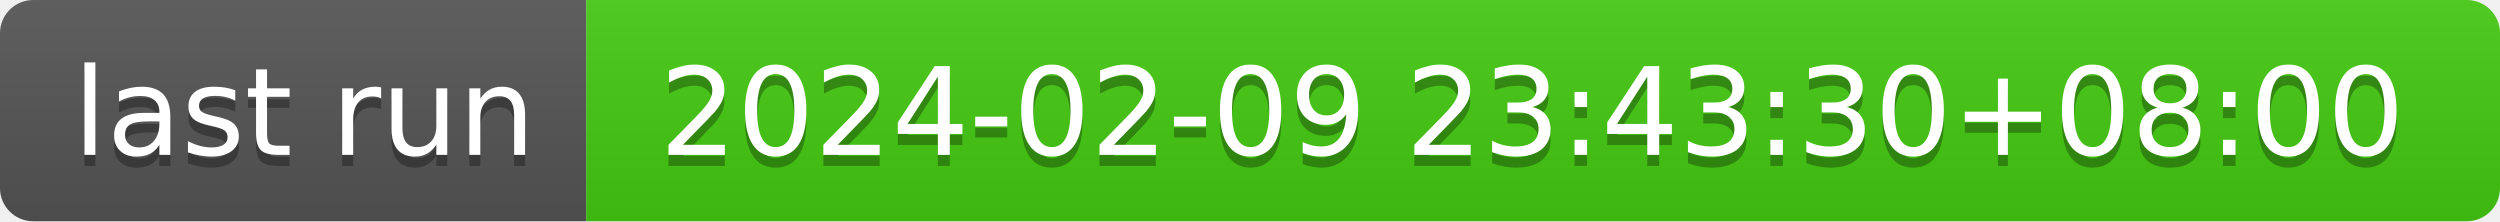
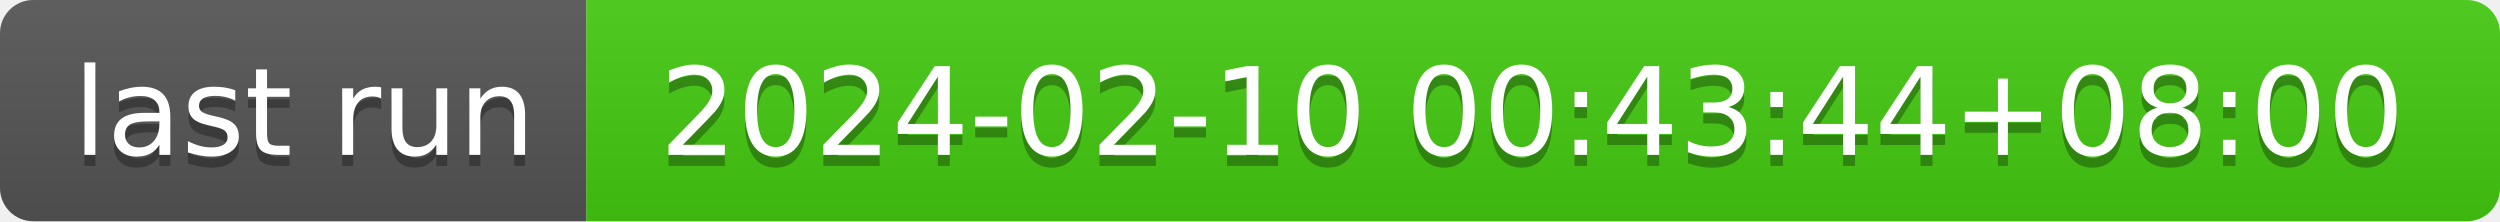
- <svg xmlns="http://www.w3.org/2000/svg" width="226" height="20" role="img" aria-label="last run: 2024-02-09 23:43:30+08:00">
+ <svg xmlns="http://www.w3.org/2000/svg" width="226" height="20" role="img" aria-label="last run: 2024-02-10 00:43:44+08:00">
  <linearGradient id="s" x2="0" y2="100%">
    <stop offset="0" stop-color="#bbb" stop-opacity=".1" />
    <stop offset="1" stop-opacity=".1" />
  </linearGradient>
  <clipPath id="r">
    <rect width="226" height="20" rx="3" fill="#fff" />
  </clipPath>
  <g clip-path="url(#r)">
    <rect width="53" height="20" fill="#555" />
    <rect x="53" width="173" height="20" fill="#4c1" />
    <rect width="226" height="20" fill="url(#s)" />
  </g>
  <g fill="#fff" text-anchor="middle" font-family="Verdana,Geneva,DejaVu Sans,sans-serif" text-rendering="geometricPrecision" font-size="110">
    <text aria-hidden="true" x="275" y="150" fill="#010101" fill-opacity=".3" transform="scale(.1)" textLength="430">last run</text>
    <text x="275" y="140" transform="scale(.1)" fill="#fff" textLength="430">last run</text>
-     <text aria-hidden="true" x="1385" y="150" fill="#010101" fill-opacity=".3" transform="scale(.1)" textLength="1630">2024-02-09 23:43:30+08:00</text>
-     <text x="1385" y="140" transform="scale(.1)" fill="#fff" textLength="1630">2024-02-09 23:43:30+08:00</text>
+     <text aria-hidden="true" x="1385" y="150" fill="#010101" fill-opacity=".3" transform="scale(.1)" textLength="1630">2024-02-10 00:43:44+08:00</text>
+     <text x="1385" y="140" transform="scale(.1)" fill="#fff" textLength="1630">2024-02-10 00:43:44+08:00</text>
  </g>
</svg>
